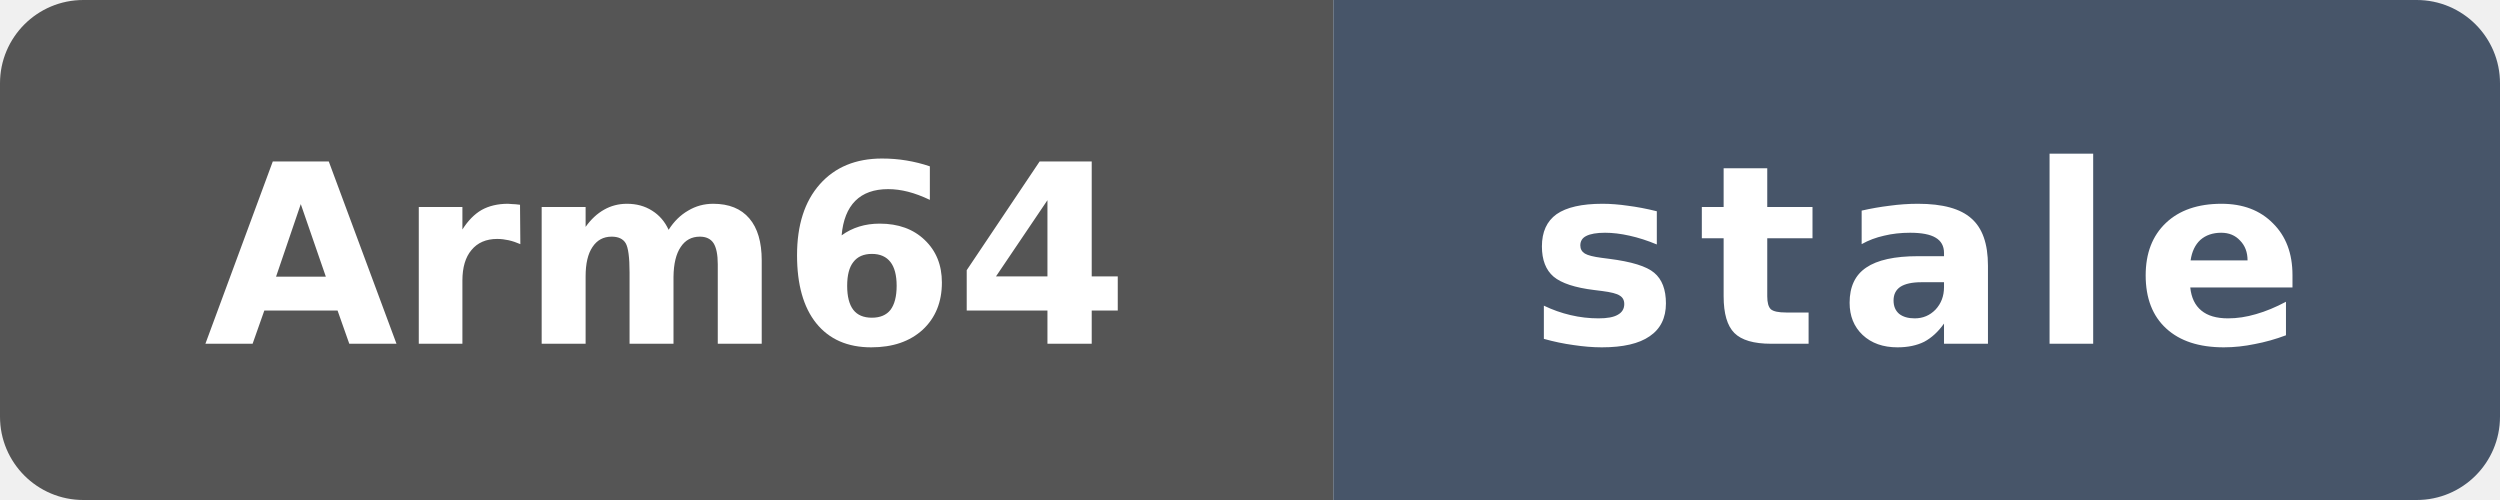
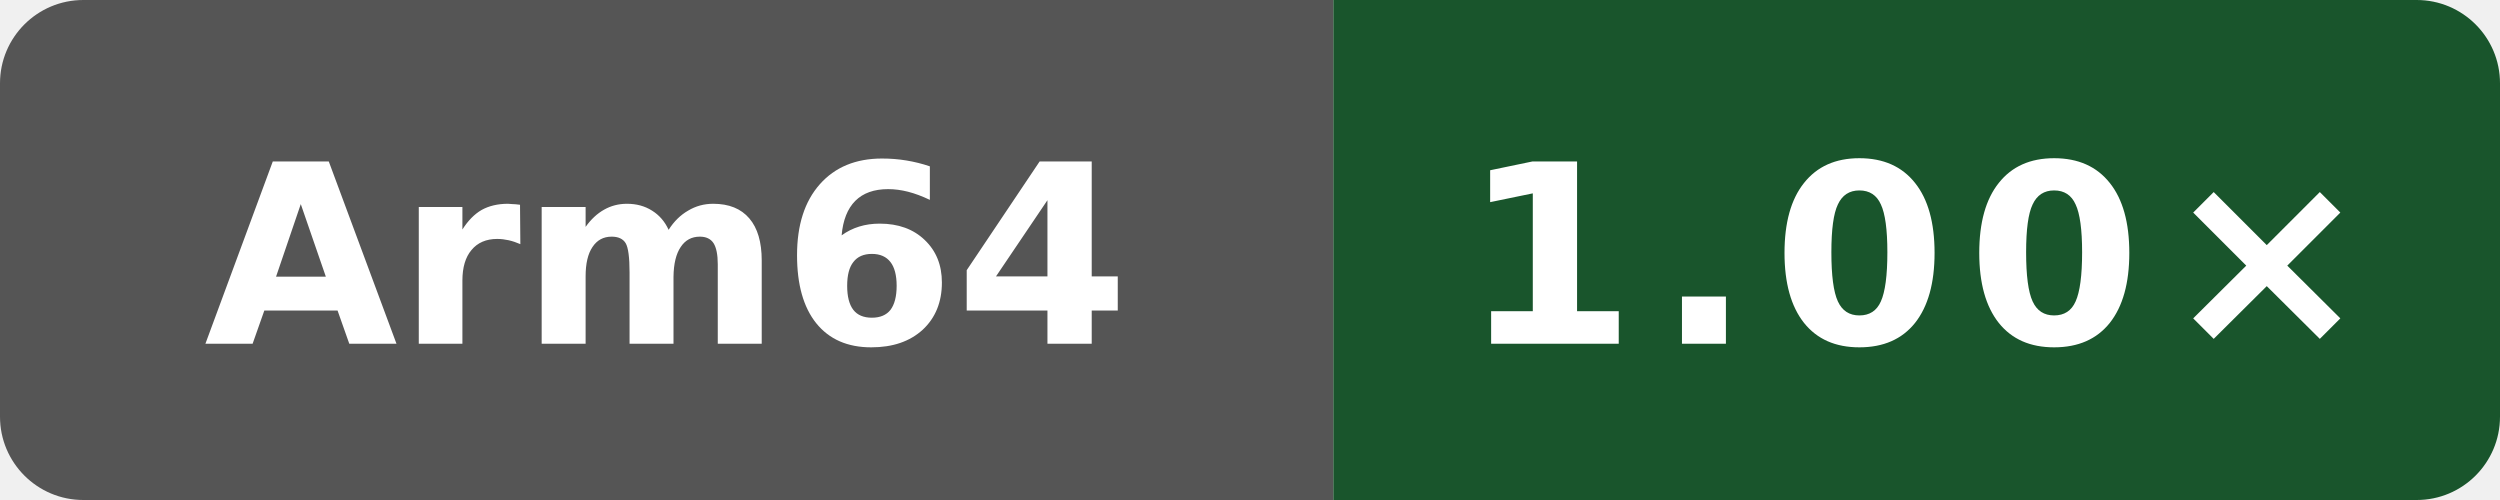
- <svg xmlns="http://www.w3.org/2000/svg" data-original-label="codegen speed vs clang" data-original-message="0.97×" data-original-color="456925" width="120" height="24" viewBox="0 0 120 24" role="img" aria-label="codegen speed vs clang; Arm Neoverse N2 (implementer 0x41, part 0xd49, r0p0); measured b3e8ffd61d008c80042a09444d6d607c4b7d7f0c; 165 commits behind main: stale">
+ <svg xmlns="http://www.w3.org/2000/svg" data-original-label="codegen speed vs clang" data-original-message="1.00×" width="120" height="24" viewBox="0 0 120 24" role="img" aria-label="codegen speed vs clang; Arm Neoverse N2 (implementer 0x41, part 0xd49, r0p0); measured dbbd227db37c255596e3fc11a4d3df8700ea7be7; 1 commits behind main: 1.00×">
  <defs>
    <clipPath id="badge">
      <rect width="120" height="24" rx="4" />
    </clipPath>
  </defs>
  <g clip-path="url(#badge)">
    <rect width="64" height="24" fill="#555" />
-     <rect x="64" width="56" height="24" fill="#475569" />
+     <rect x="64" width="56" height="24" fill="#19552c" />
  </g>
  <text x="32" y="16.5" fill="#fff" text-anchor="middle" font-family="Verdana,Geneva,DejaVu Sans,sans-serif" font-size="12" font-weight="700" textLength="39" lengthAdjust="spacingAndGlyphs">Arm64</text>
-   <text x="92" y="16.5" fill="#fff" text-anchor="middle" font-family="Verdana,Geneva,DejaVu Sans,sans-serif" font-size="12" font-weight="700" letter-spacing="1" textLength="39" lengthAdjust="spacingAndGlyphs">stale</text>
+   <text x="92" y="16.5" fill="#fff" text-anchor="middle" font-family="Verdana,Geneva,DejaVu Sans,sans-serif" font-size="12" font-weight="700" letter-spacing="1" textLength="39" lengthAdjust="spacingAndGlyphs">1.00×</text>
</svg>
